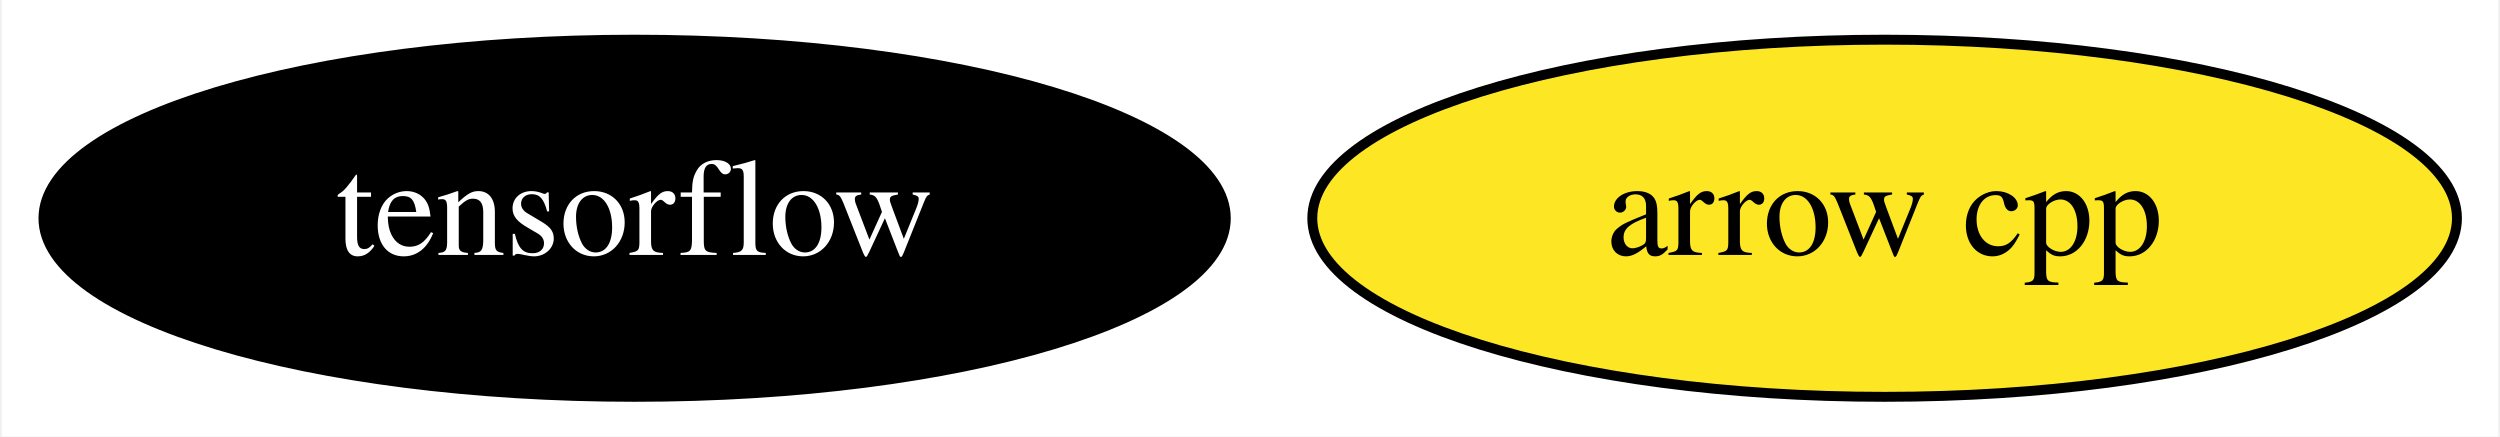
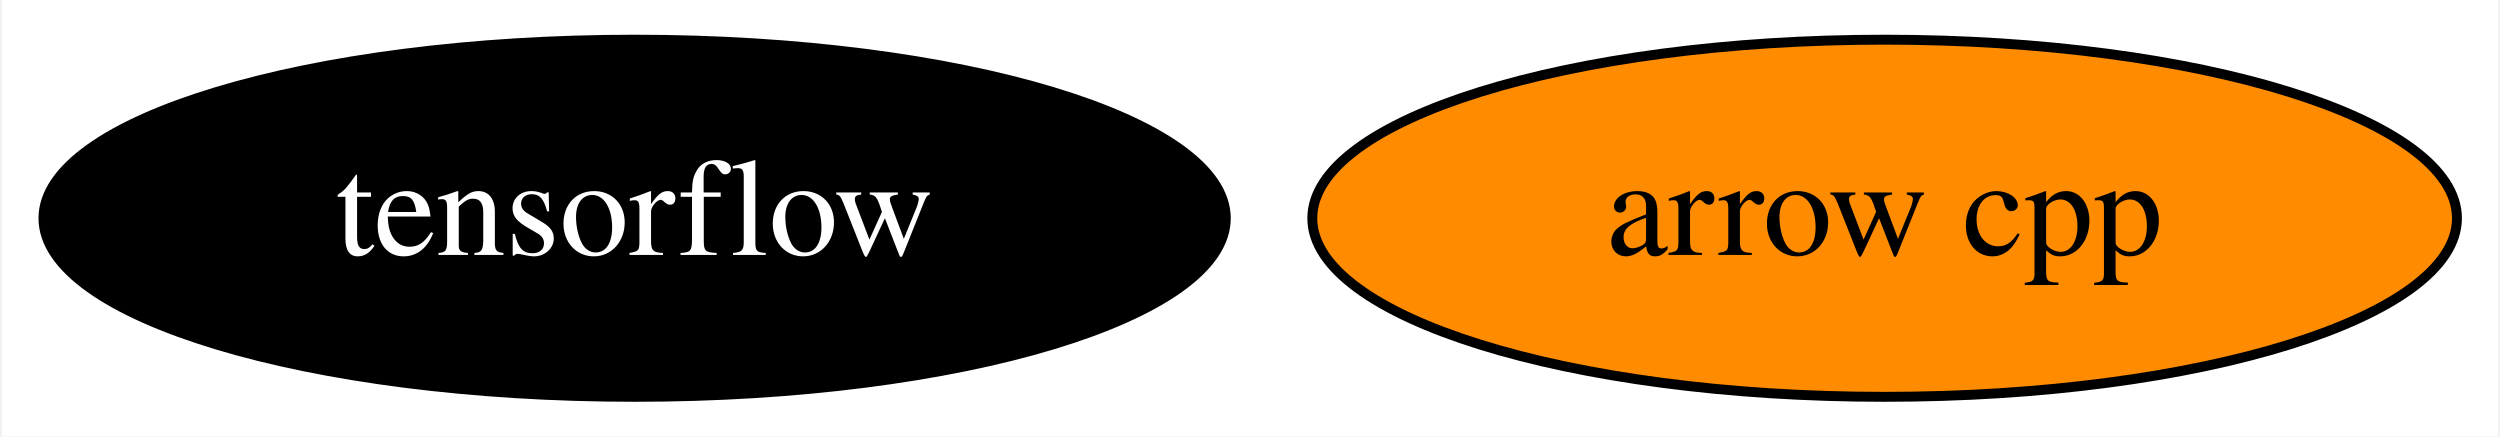
<svg xmlns="http://www.w3.org/2000/svg" xmlns:xlink="http://www.w3.org/1999/xlink" width="252pt" height="44pt" viewBox="0.00 0.00 251.64 44.00">
  <g id="graph0" class="graph" transform="scale(1 1) rotate(0) translate(4 40)">
    <polygon fill="white" stroke="transparent" points="-4,4 -4,-40 247.64,-40 247.64,4 -4,4" />
    <g id="node1" class="node">
      <g id="a_node1">
        <a xlink:href="https://github.com/conda-forge/arrow-cpp-feedstock" xlink:title="arrow cpp">
-           <ellipse fill="#fde725" stroke="black" cx="185.79" cy="-18" rx="57.69" ry="18" />
+           <ellipse fill="#ff8c00" stroke="black" cx="185.79" cy="-18" rx="57.69" ry="18" />
          <text text-anchor="middle" x="185.79" y="-14.3" font-family="Times,serif" font-size="14.00">arrow cpp</text>
        </a>
      </g>
    </g>
    <g id="node2" class="node">
      <g id="a_node2">
        <a xlink:href="https://github.com/conda-forge/tensorflow-feedstock" xlink:title="tensorflow">
          <ellipse fill="#000000" stroke="black" cx="59.79" cy="-18" rx="59.59" ry="18" />
          <text text-anchor="middle" x="59.79" y="-14.3" font-family="Times,serif" font-size="14.00" fill="white">tensorflow</text>
        </a>
      </g>
    </g>
  </g>
</svg>
